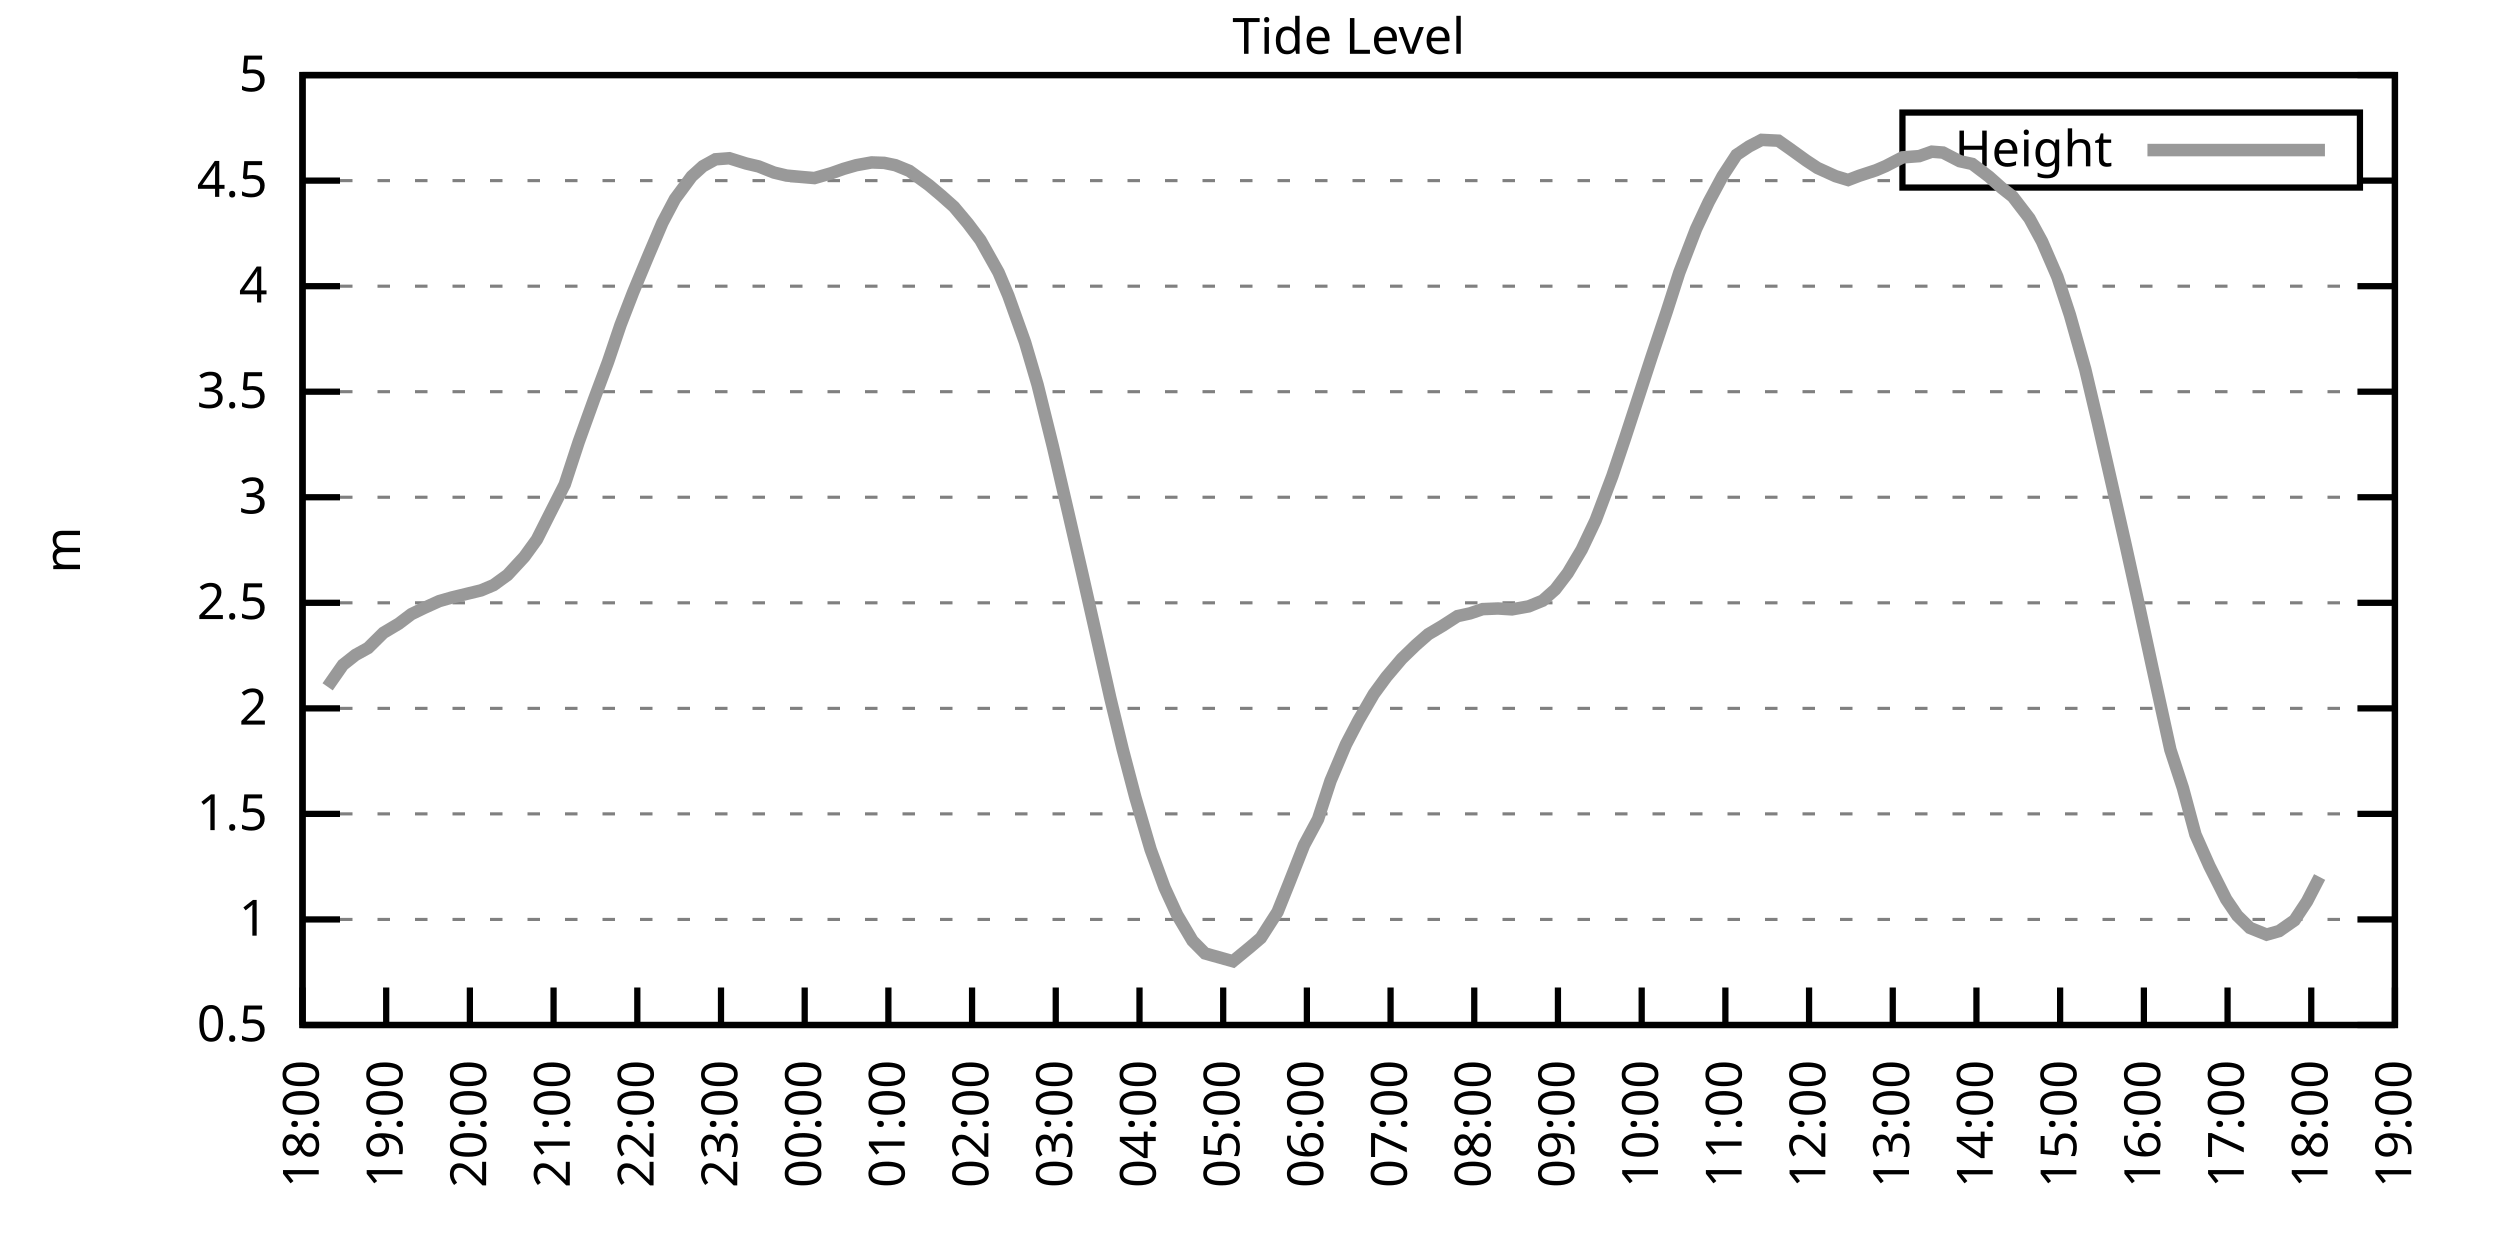
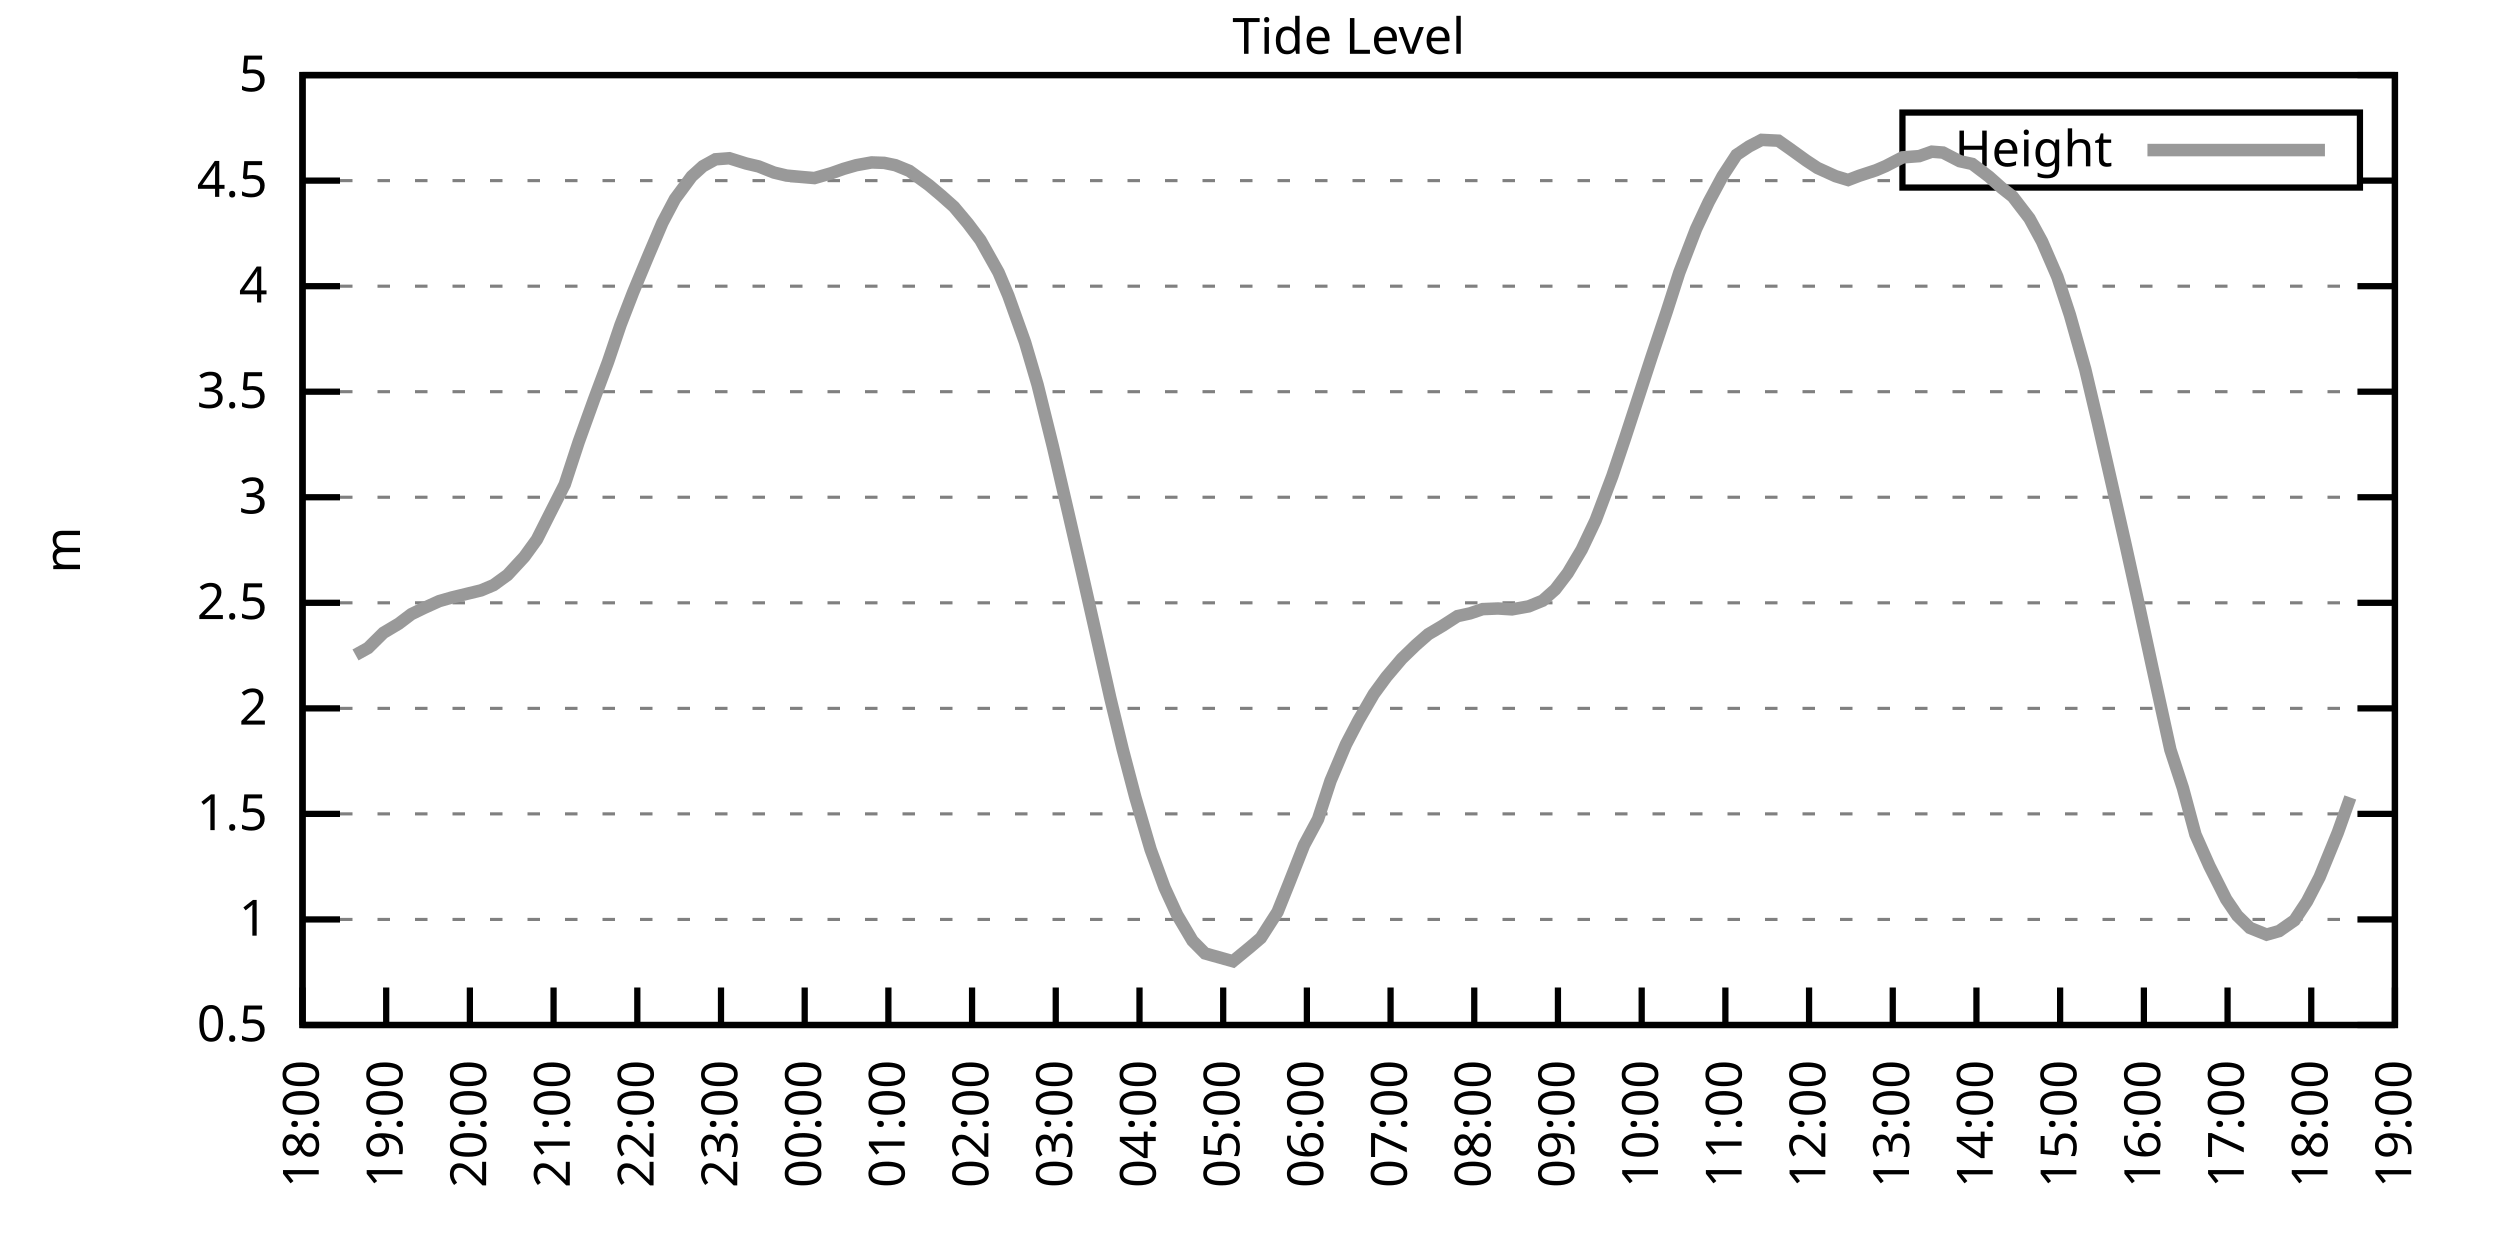
<svg xmlns="http://www.w3.org/2000/svg" xmlns:xlink="http://www.w3.org/1999/xlink" width="400" height="200" viewBox="0 0 400 200">
  <g id="gnuplot_canvas">
    <rect x="0" y="0" width="400" height="200" fill="none" />
    <defs>
      <circle id="gpDot" r="0.5" stroke-width="0.5" stroke="currentColor" />
      <path id="gpPt0" stroke-width="0.333" stroke="currentColor" d="M-1,0 h2 M0,-1 v2" />
      <path id="gpPt1" stroke-width="0.333" stroke="currentColor" d="M-1,-1 L1,1 M1,-1 L-1,1" />
      <path id="gpPt2" stroke-width="0.333" stroke="currentColor" d="M-1,0 L1,0 M0,-1 L0,1 M-1,-1 L1,1 M-1,1 L1,-1" />
      <rect id="gpPt3" stroke-width="0.333" stroke="currentColor" x="-1" y="-1" width="2" height="2" />
      <rect id="gpPt4" stroke-width="0.333" stroke="currentColor" fill="currentColor" x="-1" y="-1" width="2" height="2" />
      <circle id="gpPt5" stroke-width="0.333" stroke="currentColor" cx="0" cy="0" r="1" />
      <use xlink:href="#gpPt5" id="gpPt6" fill="currentColor" stroke="none" />
      <path id="gpPt7" stroke-width="0.333" stroke="currentColor" d="M0,-1.33 L-1.33,0.67 L1.33,0.67 z" />
      <use xlink:href="#gpPt7" id="gpPt8" fill="currentColor" stroke="none" />
      <use xlink:href="#gpPt7" id="gpPt9" stroke="currentColor" transform="rotate(180)" />
      <use xlink:href="#gpPt9" id="gpPt10" fill="currentColor" stroke="none" />
      <use xlink:href="#gpPt3" id="gpPt11" stroke="currentColor" transform="rotate(45)" />
      <use xlink:href="#gpPt11" id="gpPt12" fill="currentColor" stroke="none" />
      <path id="gpPt13" stroke-width="0.333" stroke="currentColor" d="M0,1.330 L1.265,0.411 L0.782,-1.067 L-0.782,-1.076 L-1.265,0.411 z" />
      <use xlink:href="#gpPt13" id="gpPt14" fill="currentColor" stroke="none" />
      <filter id="textbox" filterUnits="objectBoundingBox" x="0" y="0" height="1" width="1">
        <feFlood flood-color="white" flood-opacity="1" result="bgnd" />
        <feComposite in="SourceGraphic" in2="bgnd" operator="atop" />
      </filter>
      <filter id="greybox" filterUnits="objectBoundingBox" x="0" y="0" height="1" width="1">
        <feFlood flood-color="lightgrey" flood-opacity="1" result="grey" />
        <feComposite in="SourceGraphic" in2="grey" operator="atop" />
      </filter>
    </defs>
    <g fill="none" color="white" stroke="currentColor" stroke-width="1.00" stroke-linecap="butt" stroke-linejoin="miter">
</g>
    <g fill="none" color="black" stroke="currentColor" stroke-width="1.00" stroke-linecap="butt" stroke-linejoin="miter">
      <g stroke="none" shape-rendering="crispEdges">
        <polygon fill="rgb(255, 255, 255)" points="48.40,164.00 383.18,164.00 383.18,12.02 48.40,12.02 " />
      </g>
    </g>
    <g fill="none" color="black" stroke="currentColor" stroke-width="1.00" stroke-linecap="butt" stroke-linejoin="miter">
</g>
    <g fill="none" color="black" stroke="black" stroke-width="0.50" stroke-linecap="butt" stroke-linejoin="miter">
</g>
    <g fill="none" color="gray" stroke="currentColor" stroke-width="0.50" stroke-linecap="butt" stroke-linejoin="miter">
      <path stroke="gray" stroke-dasharray="2,4" class="gridline" d="M48.40,164.00 L383.19,164.00  " />
    </g>
    <g fill="none" color="gray" stroke="gray" stroke-width="1.00" stroke-linecap="butt" stroke-linejoin="miter">
</g>
    <g fill="none" color="black" stroke="currentColor" stroke-width="1.00" stroke-linecap="butt" stroke-linejoin="miter">
      <path stroke="black" d="M48.40,164.00 L54.40,164.00 M383.19,164.00 L377.19,164.00  " />
      <g transform="translate(42.80,166.60)" stroke="none" fill="black" font-family="Sans" font-size="8.00" text-anchor="end">
        <text>
          <tspan font-family="Sans"> 0.5</tspan>
        </text>
      </g>
    </g>
    <g fill="none" color="black" stroke="currentColor" stroke-width="1.00" stroke-linecap="butt" stroke-linejoin="miter">
</g>
    <g fill="none" color="black" stroke="black" stroke-width="0.50" stroke-linecap="butt" stroke-linejoin="miter">
</g>
    <g fill="none" color="gray" stroke="currentColor" stroke-width="0.50" stroke-linecap="butt" stroke-linejoin="miter">
      <path stroke="gray" stroke-dasharray="2,4" class="gridline" d="M48.40,147.11 L383.19,147.11  " />
    </g>
    <g fill="none" color="gray" stroke="gray" stroke-width="1.00" stroke-linecap="butt" stroke-linejoin="miter">
</g>
    <g fill="none" color="black" stroke="currentColor" stroke-width="1.00" stroke-linecap="butt" stroke-linejoin="miter">
      <path stroke="black" d="M48.40,147.11 L54.40,147.11 M383.19,147.11 L377.19,147.11  " />
      <g transform="translate(42.80,149.71)" stroke="none" fill="black" font-family="Sans" font-size="8.00" text-anchor="end">
        <text>
          <tspan font-family="Sans"> 1</tspan>
        </text>
      </g>
    </g>
    <g fill="none" color="black" stroke="currentColor" stroke-width="1.00" stroke-linecap="butt" stroke-linejoin="miter">
</g>
    <g fill="none" color="black" stroke="black" stroke-width="0.50" stroke-linecap="butt" stroke-linejoin="miter">
</g>
    <g fill="none" color="gray" stroke="currentColor" stroke-width="0.50" stroke-linecap="butt" stroke-linejoin="miter">
      <path stroke="gray" stroke-dasharray="2,4" class="gridline" d="M48.40,130.22 L383.19,130.22  " />
    </g>
    <g fill="none" color="gray" stroke="gray" stroke-width="1.00" stroke-linecap="butt" stroke-linejoin="miter">
</g>
    <g fill="none" color="black" stroke="currentColor" stroke-width="1.00" stroke-linecap="butt" stroke-linejoin="miter">
      <path stroke="black" d="M48.40,130.22 L54.40,130.22 M383.19,130.22 L377.19,130.22  " />
      <g transform="translate(42.80,132.82)" stroke="none" fill="black" font-family="Sans" font-size="8.00" text-anchor="end">
        <text>
          <tspan font-family="Sans"> 1.5</tspan>
        </text>
      </g>
    </g>
    <g fill="none" color="black" stroke="currentColor" stroke-width="1.00" stroke-linecap="butt" stroke-linejoin="miter">
</g>
    <g fill="none" color="black" stroke="black" stroke-width="0.50" stroke-linecap="butt" stroke-linejoin="miter">
</g>
    <g fill="none" color="gray" stroke="currentColor" stroke-width="0.50" stroke-linecap="butt" stroke-linejoin="miter">
      <path stroke="gray" stroke-dasharray="2,4" class="gridline" d="M48.40,113.34 L383.19,113.34  " />
    </g>
    <g fill="none" color="gray" stroke="gray" stroke-width="1.00" stroke-linecap="butt" stroke-linejoin="miter">
</g>
    <g fill="none" color="black" stroke="currentColor" stroke-width="1.00" stroke-linecap="butt" stroke-linejoin="miter">
      <path stroke="black" d="M48.40,113.34 L54.40,113.34 M383.19,113.34 L377.19,113.34  " />
      <g transform="translate(42.80,115.94)" stroke="none" fill="black" font-family="Sans" font-size="8.00" text-anchor="end">
        <text>
          <tspan font-family="Sans"> 2</tspan>
        </text>
      </g>
    </g>
    <g fill="none" color="black" stroke="currentColor" stroke-width="1.00" stroke-linecap="butt" stroke-linejoin="miter">
</g>
    <g fill="none" color="black" stroke="black" stroke-width="0.50" stroke-linecap="butt" stroke-linejoin="miter">
</g>
    <g fill="none" color="gray" stroke="currentColor" stroke-width="0.50" stroke-linecap="butt" stroke-linejoin="miter">
      <path stroke="gray" stroke-dasharray="2,4" class="gridline" d="M48.40,96.45 L383.19,96.45  " />
    </g>
    <g fill="none" color="gray" stroke="gray" stroke-width="1.00" stroke-linecap="butt" stroke-linejoin="miter">
</g>
    <g fill="none" color="black" stroke="currentColor" stroke-width="1.00" stroke-linecap="butt" stroke-linejoin="miter">
      <path stroke="black" d="M48.40,96.45 L54.40,96.45 M383.19,96.45 L377.19,96.45  " />
      <g transform="translate(42.80,99.05)" stroke="none" fill="black" font-family="Sans" font-size="8.00" text-anchor="end">
        <text>
          <tspan font-family="Sans"> 2.5</tspan>
        </text>
      </g>
    </g>
    <g fill="none" color="black" stroke="currentColor" stroke-width="1.00" stroke-linecap="butt" stroke-linejoin="miter">
</g>
    <g fill="none" color="black" stroke="black" stroke-width="0.50" stroke-linecap="butt" stroke-linejoin="miter">
</g>
    <g fill="none" color="gray" stroke="currentColor" stroke-width="0.50" stroke-linecap="butt" stroke-linejoin="miter">
      <path stroke="gray" stroke-dasharray="2,4" class="gridline" d="M48.40,79.56 L383.19,79.56  " />
    </g>
    <g fill="none" color="gray" stroke="gray" stroke-width="1.00" stroke-linecap="butt" stroke-linejoin="miter">
</g>
    <g fill="none" color="black" stroke="currentColor" stroke-width="1.00" stroke-linecap="butt" stroke-linejoin="miter">
      <path stroke="black" d="M48.40,79.56 L54.40,79.56 M383.19,79.56 L377.19,79.56  " />
      <g transform="translate(42.80,82.16)" stroke="none" fill="black" font-family="Sans" font-size="8.00" text-anchor="end">
        <text>
          <tspan font-family="Sans"> 3</tspan>
        </text>
      </g>
    </g>
    <g fill="none" color="black" stroke="currentColor" stroke-width="1.00" stroke-linecap="butt" stroke-linejoin="miter">
</g>
    <g fill="none" color="black" stroke="black" stroke-width="0.50" stroke-linecap="butt" stroke-linejoin="miter">
</g>
    <g fill="none" color="gray" stroke="currentColor" stroke-width="0.50" stroke-linecap="butt" stroke-linejoin="miter">
      <path stroke="gray" stroke-dasharray="2,4" class="gridline" d="M48.40,62.67 L383.19,62.67  " />
    </g>
    <g fill="none" color="gray" stroke="gray" stroke-width="1.00" stroke-linecap="butt" stroke-linejoin="miter">
</g>
    <g fill="none" color="black" stroke="currentColor" stroke-width="1.00" stroke-linecap="butt" stroke-linejoin="miter">
      <path stroke="black" d="M48.40,62.67 L54.40,62.67 M383.19,62.67 L377.19,62.67  " />
      <g transform="translate(42.80,65.27)" stroke="none" fill="black" font-family="Sans" font-size="8.00" text-anchor="end">
        <text>
          <tspan font-family="Sans"> 3.5</tspan>
        </text>
      </g>
    </g>
    <g fill="none" color="black" stroke="currentColor" stroke-width="1.00" stroke-linecap="butt" stroke-linejoin="miter">
</g>
    <g fill="none" color="black" stroke="black" stroke-width="0.50" stroke-linecap="butt" stroke-linejoin="miter">
</g>
    <g fill="none" color="gray" stroke="currentColor" stroke-width="0.50" stroke-linecap="butt" stroke-linejoin="miter">
      <path stroke="gray" stroke-dasharray="2,4" class="gridline" d="M48.40,45.79 L383.19,45.79  " />
    </g>
    <g fill="none" color="gray" stroke="gray" stroke-width="1.00" stroke-linecap="butt" stroke-linejoin="miter">
</g>
    <g fill="none" color="black" stroke="currentColor" stroke-width="1.00" stroke-linecap="butt" stroke-linejoin="miter">
      <path stroke="black" d="M48.40,45.79 L54.40,45.79 M383.19,45.79 L377.19,45.79  " />
      <g transform="translate(42.80,48.39)" stroke="none" fill="black" font-family="Sans" font-size="8.00" text-anchor="end">
        <text>
          <tspan font-family="Sans"> 4</tspan>
        </text>
      </g>
    </g>
    <g fill="none" color="black" stroke="currentColor" stroke-width="1.00" stroke-linecap="butt" stroke-linejoin="miter">
</g>
    <g fill="none" color="black" stroke="black" stroke-width="0.50" stroke-linecap="butt" stroke-linejoin="miter">
</g>
    <g fill="none" color="gray" stroke="currentColor" stroke-width="0.50" stroke-linecap="butt" stroke-linejoin="miter">
      <path stroke="gray" stroke-dasharray="2,4" class="gridline" d="M48.40,28.90 L304.39,28.90 M377.59,28.90 L383.19,28.90  " />
    </g>
    <g fill="none" color="gray" stroke="gray" stroke-width="1.00" stroke-linecap="butt" stroke-linejoin="miter">
</g>
    <g fill="none" color="black" stroke="currentColor" stroke-width="1.00" stroke-linecap="butt" stroke-linejoin="miter">
      <path stroke="black" d="M48.40,28.90 L54.40,28.90 M383.19,28.90 L377.19,28.90  " />
      <g transform="translate(42.80,31.50)" stroke="none" fill="black" font-family="Sans" font-size="8.00" text-anchor="end">
        <text>
          <tspan font-family="Sans"> 4.5</tspan>
        </text>
      </g>
    </g>
    <g fill="none" color="black" stroke="currentColor" stroke-width="1.00" stroke-linecap="butt" stroke-linejoin="miter">
</g>
    <g fill="none" color="black" stroke="black" stroke-width="0.50" stroke-linecap="butt" stroke-linejoin="miter">
</g>
    <g fill="none" color="gray" stroke="currentColor" stroke-width="0.50" stroke-linecap="butt" stroke-linejoin="miter">
      <path stroke="gray" stroke-dasharray="2,4" class="gridline" d="M48.40,12.01 L383.19,12.01  " />
    </g>
    <g fill="none" color="gray" stroke="gray" stroke-width="1.00" stroke-linecap="butt" stroke-linejoin="miter">
</g>
    <g fill="none" color="black" stroke="currentColor" stroke-width="1.00" stroke-linecap="butt" stroke-linejoin="miter">
      <path stroke="black" d="M48.40,12.01 L54.40,12.01 M383.19,12.01 L377.19,12.01  " />
      <g transform="translate(42.80,14.61)" stroke="none" fill="black" font-family="Sans" font-size="8.00" text-anchor="end">
        <text>
          <tspan font-family="Sans"> 5</tspan>
        </text>
      </g>
    </g>
    <g fill="none" color="black" stroke="currentColor" stroke-width="1.00" stroke-linecap="butt" stroke-linejoin="miter">
      <path stroke="black" d="M48.40,164.00 L48.40,158.00  " />
      <g transform="translate(51.00,169.60) rotate(270.00)" stroke="none" fill="black" font-family="Sans" font-size="8.00" text-anchor="end">
        <text>
          <tspan font-family="Sans">18:00</tspan>
        </text>
      </g>
    </g>
    <g fill="none" color="black" stroke="currentColor" stroke-width="1.00" stroke-linecap="butt" stroke-linejoin="miter">
      <path stroke="black" d="M61.79,164.00 L61.79,158.00  " />
      <g transform="translate(64.39,169.60) rotate(270.00)" stroke="none" fill="black" font-family="Sans" font-size="8.00" text-anchor="end">
        <text>
          <tspan font-family="Sans">19:00</tspan>
        </text>
      </g>
    </g>
    <g fill="none" color="black" stroke="currentColor" stroke-width="1.00" stroke-linecap="butt" stroke-linejoin="miter">
      <path stroke="black" d="M75.18,164.00 L75.18,158.00  " />
      <g transform="translate(77.78,169.60) rotate(270.00)" stroke="none" fill="black" font-family="Sans" font-size="8.00" text-anchor="end">
        <text>
          <tspan font-family="Sans">20:00</tspan>
        </text>
      </g>
    </g>
    <g fill="none" color="black" stroke="currentColor" stroke-width="1.00" stroke-linecap="butt" stroke-linejoin="miter">
      <path stroke="black" d="M88.57,164.00 L88.57,158.00  " />
      <g transform="translate(91.17,169.60) rotate(270.00)" stroke="none" fill="black" font-family="Sans" font-size="8.00" text-anchor="end">
        <text>
          <tspan font-family="Sans">21:00</tspan>
        </text>
      </g>
    </g>
    <g fill="none" color="black" stroke="currentColor" stroke-width="1.00" stroke-linecap="butt" stroke-linejoin="miter">
      <path stroke="black" d="M101.97,164.00 L101.97,158.00  " />
      <g transform="translate(104.57,169.60) rotate(270.00)" stroke="none" fill="black" font-family="Sans" font-size="8.00" text-anchor="end">
        <text>
          <tspan font-family="Sans">22:00</tspan>
        </text>
      </g>
    </g>
    <g fill="none" color="black" stroke="currentColor" stroke-width="1.00" stroke-linecap="butt" stroke-linejoin="miter">
      <path stroke="black" d="M115.36,164.00 L115.36,158.00  " />
      <g transform="translate(117.96,169.60) rotate(270.00)" stroke="none" fill="black" font-family="Sans" font-size="8.00" text-anchor="end">
        <text>
          <tspan font-family="Sans">23:00</tspan>
        </text>
      </g>
    </g>
    <g fill="none" color="black" stroke="currentColor" stroke-width="1.00" stroke-linecap="butt" stroke-linejoin="miter">
      <path stroke="black" d="M128.75,164.00 L128.75,158.00  " />
      <g transform="translate(131.35,169.60) rotate(270.00)" stroke="none" fill="black" font-family="Sans" font-size="8.00" text-anchor="end">
        <text>
          <tspan font-family="Sans">00:00</tspan>
        </text>
      </g>
    </g>
    <g fill="none" color="black" stroke="currentColor" stroke-width="1.00" stroke-linecap="butt" stroke-linejoin="miter">
      <path stroke="black" d="M142.14,164.00 L142.14,158.00  " />
      <g transform="translate(144.74,169.60) rotate(270.00)" stroke="none" fill="black" font-family="Sans" font-size="8.00" text-anchor="end">
        <text>
          <tspan font-family="Sans">01:00</tspan>
        </text>
      </g>
    </g>
    <g fill="none" color="black" stroke="currentColor" stroke-width="1.00" stroke-linecap="butt" stroke-linejoin="miter">
      <path stroke="black" d="M155.53,164.00 L155.53,158.00  " />
      <g transform="translate(158.13,169.60) rotate(270.00)" stroke="none" fill="black" font-family="Sans" font-size="8.00" text-anchor="end">
        <text>
          <tspan font-family="Sans">02:00</tspan>
        </text>
      </g>
    </g>
    <g fill="none" color="black" stroke="currentColor" stroke-width="1.00" stroke-linecap="butt" stroke-linejoin="miter">
      <path stroke="black" d="M168.92,164.00 L168.92,158.00  " />
      <g transform="translate(171.52,169.60) rotate(270.00)" stroke="none" fill="black" font-family="Sans" font-size="8.00" text-anchor="end">
        <text>
          <tspan font-family="Sans">03:00</tspan>
        </text>
      </g>
    </g>
    <g fill="none" color="black" stroke="currentColor" stroke-width="1.00" stroke-linecap="butt" stroke-linejoin="miter">
      <path stroke="black" d="M182.32,164.00 L182.32,158.00  " />
      <g transform="translate(184.92,169.60) rotate(270.00)" stroke="none" fill="black" font-family="Sans" font-size="8.00" text-anchor="end">
        <text>
          <tspan font-family="Sans">04:00</tspan>
        </text>
      </g>
    </g>
    <g fill="none" color="black" stroke="currentColor" stroke-width="1.00" stroke-linecap="butt" stroke-linejoin="miter">
      <path stroke="black" d="M195.71,164.00 L195.71,158.00  " />
      <g transform="translate(198.31,169.60) rotate(270.00)" stroke="none" fill="black" font-family="Sans" font-size="8.00" text-anchor="end">
        <text>
          <tspan font-family="Sans">05:00</tspan>
        </text>
      </g>
    </g>
    <g fill="none" color="black" stroke="currentColor" stroke-width="1.00" stroke-linecap="butt" stroke-linejoin="miter">
      <path stroke="black" d="M209.10,164.00 L209.10,158.00  " />
      <g transform="translate(211.70,169.60) rotate(270.00)" stroke="none" fill="black" font-family="Sans" font-size="8.00" text-anchor="end">
        <text>
          <tspan font-family="Sans">06:00</tspan>
        </text>
      </g>
    </g>
    <g fill="none" color="black" stroke="currentColor" stroke-width="1.00" stroke-linecap="butt" stroke-linejoin="miter">
      <path stroke="black" d="M222.49,164.00 L222.49,158.00  " />
      <g transform="translate(225.09,169.60) rotate(270.00)" stroke="none" fill="black" font-family="Sans" font-size="8.00" text-anchor="end">
        <text>
          <tspan font-family="Sans">07:00</tspan>
        </text>
      </g>
    </g>
    <g fill="none" color="black" stroke="currentColor" stroke-width="1.00" stroke-linecap="butt" stroke-linejoin="miter">
      <path stroke="black" d="M235.88,164.00 L235.88,158.00  " />
      <g transform="translate(238.48,169.60) rotate(270.00)" stroke="none" fill="black" font-family="Sans" font-size="8.00" text-anchor="end">
        <text>
          <tspan font-family="Sans">08:00</tspan>
        </text>
      </g>
    </g>
    <g fill="none" color="black" stroke="currentColor" stroke-width="1.00" stroke-linecap="butt" stroke-linejoin="miter">
      <path stroke="black" d="M249.27,164.00 L249.27,158.00  " />
      <g transform="translate(251.87,169.60) rotate(270.00)" stroke="none" fill="black" font-family="Sans" font-size="8.00" text-anchor="end">
        <text>
          <tspan font-family="Sans">09:00</tspan>
        </text>
      </g>
    </g>
    <g fill="none" color="black" stroke="currentColor" stroke-width="1.00" stroke-linecap="butt" stroke-linejoin="miter">
      <path stroke="black" d="M262.67,164.00 L262.67,158.00  " />
      <g transform="translate(265.27,169.60) rotate(270.00)" stroke="none" fill="black" font-family="Sans" font-size="8.00" text-anchor="end">
        <text>
          <tspan font-family="Sans">10:00</tspan>
        </text>
      </g>
    </g>
    <g fill="none" color="black" stroke="currentColor" stroke-width="1.00" stroke-linecap="butt" stroke-linejoin="miter">
      <path stroke="black" d="M276.06,164.00 L276.06,158.00  " />
      <g transform="translate(278.66,169.60) rotate(270.00)" stroke="none" fill="black" font-family="Sans" font-size="8.00" text-anchor="end">
        <text>
          <tspan font-family="Sans">11:00</tspan>
        </text>
      </g>
    </g>
    <g fill="none" color="black" stroke="currentColor" stroke-width="1.00" stroke-linecap="butt" stroke-linejoin="miter">
      <path stroke="black" d="M289.45,164.00 L289.45,158.00  " />
      <g transform="translate(292.05,169.60) rotate(270.00)" stroke="none" fill="black" font-family="Sans" font-size="8.00" text-anchor="end">
        <text>
          <tspan font-family="Sans">12:00</tspan>
        </text>
      </g>
    </g>
    <g fill="none" color="black" stroke="currentColor" stroke-width="1.00" stroke-linecap="butt" stroke-linejoin="miter">
      <path stroke="black" d="M302.84,164.00 L302.84,158.00  " />
      <g transform="translate(305.44,169.60) rotate(270.00)" stroke="none" fill="black" font-family="Sans" font-size="8.00" text-anchor="end">
        <text>
          <tspan font-family="Sans">13:00</tspan>
        </text>
      </g>
    </g>
    <g fill="none" color="black" stroke="currentColor" stroke-width="1.00" stroke-linecap="butt" stroke-linejoin="miter">
      <path stroke="black" d="M316.23,164.00 L316.23,158.00  " />
      <g transform="translate(318.83,169.60) rotate(270.00)" stroke="none" fill="black" font-family="Sans" font-size="8.00" text-anchor="end">
        <text>
          <tspan font-family="Sans">14:00</tspan>
        </text>
      </g>
    </g>
    <g fill="none" color="black" stroke="currentColor" stroke-width="1.00" stroke-linecap="butt" stroke-linejoin="miter">
      <path stroke="black" d="M329.62,164.00 L329.62,158.00  " />
      <g transform="translate(332.22,169.60) rotate(270.00)" stroke="none" fill="black" font-family="Sans" font-size="8.00" text-anchor="end">
        <text>
          <tspan font-family="Sans">15:00</tspan>
        </text>
      </g>
    </g>
    <g fill="none" color="black" stroke="currentColor" stroke-width="1.00" stroke-linecap="butt" stroke-linejoin="miter">
      <path stroke="black" d="M343.02,164.00 L343.02,158.00  " />
      <g transform="translate(345.62,169.60) rotate(270.00)" stroke="none" fill="black" font-family="Sans" font-size="8.00" text-anchor="end">
        <text>
          <tspan font-family="Sans">16:00</tspan>
        </text>
      </g>
    </g>
    <g fill="none" color="black" stroke="currentColor" stroke-width="1.00" stroke-linecap="butt" stroke-linejoin="miter">
      <path stroke="black" d="M356.41,164.00 L356.41,158.00  " />
      <g transform="translate(359.01,169.60) rotate(270.00)" stroke="none" fill="black" font-family="Sans" font-size="8.00" text-anchor="end">
        <text>
          <tspan font-family="Sans">17:00</tspan>
        </text>
      </g>
    </g>
    <g fill="none" color="black" stroke="currentColor" stroke-width="1.00" stroke-linecap="butt" stroke-linejoin="miter">
      <path stroke="black" d="M369.80,164.00 L369.80,158.00  " />
      <g transform="translate(372.40,169.60) rotate(270.00)" stroke="none" fill="black" font-family="Sans" font-size="8.00" text-anchor="end">
        <text>
          <tspan font-family="Sans">18:00</tspan>
        </text>
      </g>
    </g>
    <g fill="none" color="black" stroke="currentColor" stroke-width="1.00" stroke-linecap="butt" stroke-linejoin="miter">
      <path stroke="black" d="M383.19,164.00 L383.19,158.00  " />
      <g transform="translate(385.79,169.60) rotate(270.00)" stroke="none" fill="black" font-family="Sans" font-size="8.00" text-anchor="end">
        <text>
          <tspan font-family="Sans">19:00</tspan>
        </text>
      </g>
    </g>
    <g fill="none" color="black" stroke="currentColor" stroke-width="1.00" stroke-linecap="butt" stroke-linejoin="miter">
</g>
    <g fill="none" color="black" stroke="currentColor" stroke-width="1.00" stroke-linecap="butt" stroke-linejoin="miter">
      <path stroke="black" d="M48.40,12.01 L48.40,164.00 L383.19,164.00 L383.19,12.01 L48.40,12.01 Z  " />
    </g>
    <g fill="none" color="black" stroke="currentColor" stroke-width="1.00" stroke-linecap="butt" stroke-linejoin="miter">
</g>
    <g fill="none" color="black" stroke="currentColor" stroke-width="1.00" stroke-linecap="butt" stroke-linejoin="miter">
      <path stroke="black" d="M304.39,30.01 L304.39,18.01 L377.59,18.01 L377.59,30.01 L304.39,30.01 Z  " />
    </g>
    <g id="Tide_level_plot_1">
      <g fill="none" color="white" stroke="black" stroke-width="2.00" stroke-linecap="butt" stroke-linejoin="miter">
</g>
      <g fill="none" color="black" stroke="currentColor" stroke-width="2.00" stroke-linecap="butt" stroke-linejoin="miter">
        <g transform="translate(337.99,26.61)" stroke="none" fill="black" font-family="Sans" font-size="8.00" text-anchor="end">
          <text>
            <tspan font-family="Sans">Height</tspan>
          </text>
        </g>
      </g>
      <g fill="none" color="black" stroke="currentColor" stroke-width="2.00" stroke-linecap="butt" stroke-linejoin="miter">
-         <path stroke="rgb(153, 153, 153)" d="M343.59,24.01 L371.99,24.01 M52.42,109.89 L54.87,106.38 L56.88,104.79 L58.89,103.68 L61.35,101.25 L63.80,99.79   L65.81,98.27 L67.82,97.29 L70.27,96.18 L72.28,95.60 L74.74,95.00 L76.97,94.46 L78.98,93.61 L81.21,91.99   L83.89,89.09 L85.90,86.32 L87.91,82.33 L90.36,77.50 L92.59,70.71 L95.05,63.89 L97.28,57.91 L99.29,51.97   L101.30,46.77 L103.75,40.89 L105.98,35.65 L107.99,31.84 L110.67,28.22 L112.46,26.60 L114.47,25.49 L116.70,25.32   L119.38,26.16 L121.38,26.63 L123.84,27.61 L125.85,28.09 L128.30,28.32 L130.31,28.49 L132.99,27.72 L135.00,27.01   L137.01,26.43 L139.46,25.99 L141.47,26.06 L143.26,26.43 L145.49,27.34 L148.61,29.61 L150.62,31.30 L152.63,33.09   L154.86,35.75 L156.87,38.42 L159.77,43.59 L161.34,47.31 L164.01,54.77 L166.02,61.59 L168.48,71.52 L170.93,82.06   L173.17,91.79 L174.95,99.66 L177.63,111.61 L179.64,119.92 L181.65,127.56 L184.10,135.93 L186.33,142.01 L188.34,146.37   L190.80,150.52 L192.81,152.55 L197.27,153.80 L199.95,151.60 L201.73,150.08 L204.41,145.90 L206.20,141.44 L208.65,135.22   L210.88,131.07 L212.89,124.92 L215.35,119.11 L217.36,115.26 L219.81,111.04 L221.82,108.30 L224.28,105.40 L226.51,103.24   L228.52,101.48 L230.75,100.16 L233.20,98.58 L235.21,98.14 L237.22,97.46 L239.68,97.36 L241.91,97.50 L244.59,97.02   L246.82,96.11 L248.83,94.32 L250.84,91.69 L253.07,87.94 L255.30,83.24 L257.98,76.15 L259.99,70.17 L262.22,63.35   L264.23,57.17 L266.68,49.84 L268.69,43.59 L271.37,36.63 L273.38,32.34 L275.61,28.19 L277.84,24.78 L279.85,23.43   L281.86,22.38 L284.54,22.51 L286.32,23.76 L289.00,25.69 L290.79,26.87 L293.69,28.19 L295.70,28.80 L297.48,28.12   L300.16,27.24 L301.72,26.57 L304.40,25.18 L307.08,24.98 L309.09,24.27 L310.88,24.41 L313.55,25.79 L315.56,26.23   L318.24,28.26 L320.25,30.05 L322.04,31.46 L324.71,34.94 L326.72,38.63 L329.18,44.30 L331.19,50.41 L333.64,59.09   L335.65,67.60 L338.10,78.35 L340.11,87.23 L342.12,96.35 L344.35,106.68 L347.26,119.96 L349.26,126.07 L351.27,133.53   L353.51,138.57 L356.18,143.87 L357.97,146.50 L359.98,148.46 L362.66,149.54 L364.66,148.97 L367.12,147.25 L369.13,144.21   L371.14,140.32  " />
+         <path stroke="rgb(153, 153, 153)" d="M343.59,24.01 L371.99,24.01 M56.88,104.79 L58.89,103.68 L61.35,101.25 L63.80,99.79 L65.81,98.27 L67.82,97.29   L70.27,96.18 L72.28,95.60 L74.74,95.00 L76.97,94.46 L78.98,93.61 L81.21,91.99 L83.89,89.09 L85.90,86.32   L87.91,82.33 L90.36,77.50 L92.59,70.71 L95.05,63.89 L97.28,57.91 L99.29,51.97 L101.30,46.77 L103.75,40.89   L105.98,35.65 L107.99,31.84 L110.67,28.22 L112.46,26.60 L114.47,25.49 L116.70,25.32 L119.38,26.16 L121.38,26.63   L123.84,27.61 L125.85,28.09 L128.30,28.32 L130.31,28.49 L132.99,27.72 L135.00,27.01 L137.01,26.43 L139.46,25.99   L141.47,26.06 L143.26,26.43 L145.49,27.34 L148.61,29.61 L150.62,31.30 L152.63,33.09 L154.86,35.75 L156.87,38.42   L159.77,43.59 L161.34,47.31 L164.01,54.77 L166.02,61.59 L168.48,71.52 L170.93,82.06 L173.17,91.79 L174.95,99.66   L177.63,111.61 L179.64,119.92 L181.65,127.56 L184.10,135.93 L186.33,142.01 L188.34,146.37 L190.80,150.52 L192.81,152.55   L197.27,153.80 L199.95,151.60 L201.73,150.08 L204.41,145.90 L206.20,141.44 L208.65,135.22 L210.88,131.07 L212.89,124.92   L215.35,119.11 L217.36,115.26 L219.81,111.04 L221.82,108.30 L224.28,105.40 L226.51,103.24 L228.52,101.48 L230.75,100.16   L233.20,98.58 L235.21,98.14 L237.22,97.46 L239.68,97.36 L241.91,97.50 L244.59,97.02 L246.82,96.11 L248.83,94.32   L250.84,91.69 L253.07,87.94 L255.30,83.24 L257.98,76.15 L259.99,70.17 L262.22,63.35 L264.23,57.17 L266.68,49.84   L268.69,43.59 L271.37,36.63 L273.38,32.34 L275.61,28.19 L277.84,24.78 L279.85,23.43 L281.86,22.38 L284.54,22.51   L286.32,23.76 L289.00,25.69 L290.79,26.87 L293.69,28.19 L295.70,28.80 L297.48,28.12 L300.16,27.24 L301.72,26.57   L304.40,25.18 L307.08,24.98 L309.09,24.27 L310.88,24.41 L313.55,25.79 L315.56,26.23 L318.24,28.26 L320.25,30.05   L322.04,31.46 L324.71,34.94 L326.72,38.63 L329.18,44.30 L331.19,50.41 L333.64,59.09 L335.65,67.60 L338.10,78.35   L340.11,87.23 L342.12,96.35 L344.35,106.68 L347.26,119.96 L349.26,126.07 L351.27,133.53 L353.51,138.57 L356.18,143.87   L357.97,146.50 L359.98,148.46 L362.66,149.54 L364.66,148.97 L367.12,147.25 L369.13,144.21 L371.14,140.32 L374.04,133.23   L376.05,127.59  " />
      </g>
    </g>
    <g fill="none" color="black" stroke="currentColor" stroke-width="2.00" stroke-linecap="butt" stroke-linejoin="miter">
</g>
    <g fill="none" color="black" stroke="black" stroke-width="1.00" stroke-linecap="butt" stroke-linejoin="miter">
</g>
    <g fill="none" color="black" stroke="currentColor" stroke-width="1.00" stroke-linecap="butt" stroke-linejoin="miter">
      <path stroke="black" d="M48.40,12.01 L48.40,164.00 L383.19,164.00 L383.19,12.01 L48.40,12.01 Z  " />
      <g transform="translate(12.80,88.01) rotate(270.00)" stroke="none" fill="black" font-family="Sans" font-size="8.00" text-anchor="middle">
        <text>
          <tspan font-family="Sans">m</tspan>
        </text>
      </g>
    </g>
    <g fill="none" color="black" stroke="currentColor" stroke-width="1.00" stroke-linecap="butt" stroke-linejoin="miter">
</g>
    <g fill="none" color="black" stroke="currentColor" stroke-width="1.00" stroke-linecap="butt" stroke-linejoin="miter">
      <g transform="translate(215.79,8.61)" stroke="none" fill="black" font-family="Sans" font-size="8.00" text-anchor="middle">
        <text>
          <tspan font-family="Sans">Tide Level</tspan>
        </text>
      </g>
    </g>
    <g fill="none" color="black" stroke="currentColor" stroke-width="1.00" stroke-linecap="butt" stroke-linejoin="miter">
</g>
  </g>
</svg>
